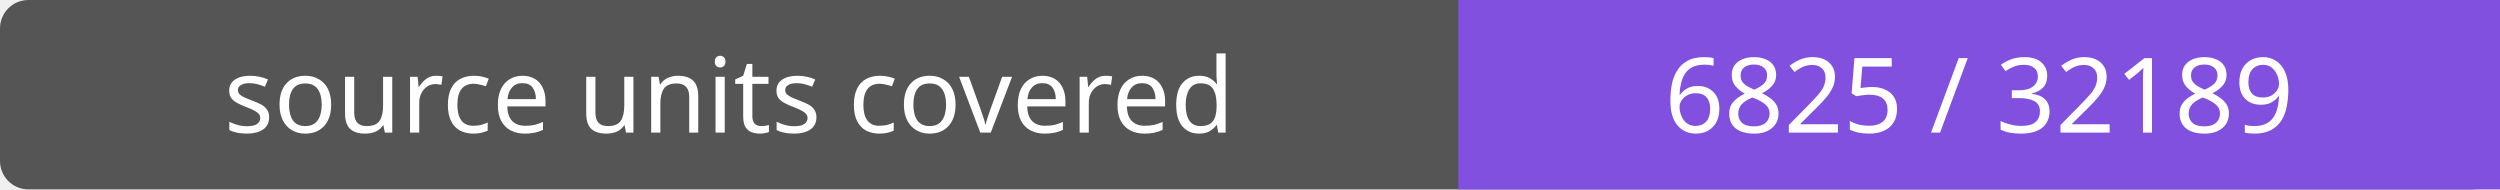
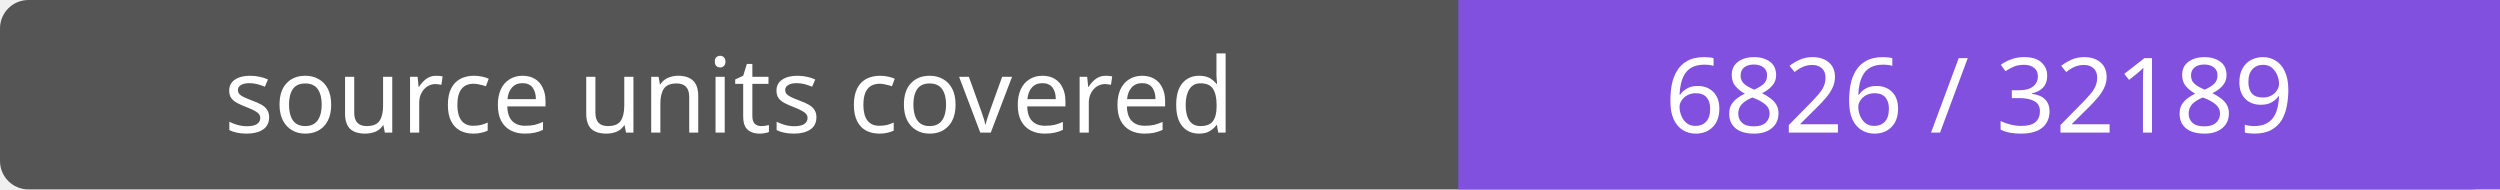
- <svg xmlns="http://www.w3.org/2000/svg" width="264" height="20" role="img" aria-label="source units covered: 6825 / 32189">
+ <svg xmlns="http://www.w3.org/2000/svg" width="264" height="20" role="img" aria-label="source units covered: 6826 / 32189">
  <rect width="264" height="20" rx="3" fill="#555" />
  <path fill="#8250df" d="M154 0h110v20H154z" />
  <g fill="#fff" text-anchor="middle" font-family="Verdana,sans-serif" font-size="11">
    <text x="77.0" y="14">source units covered</text>
-     <text x="209.0" y="14">6825 / 32189</text>
+     <text x="209.0" y="14">6826 / 32189</text>
  </g>
</svg>
